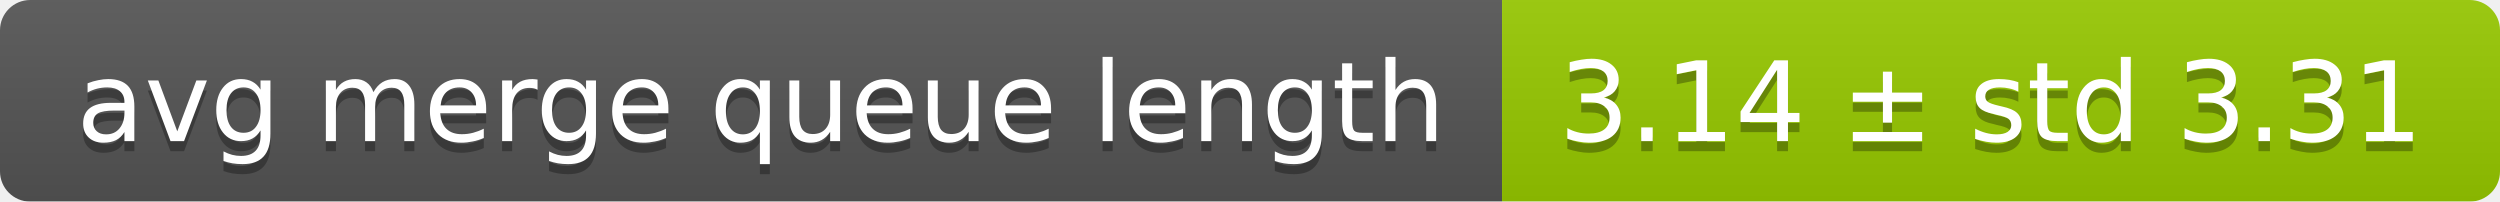
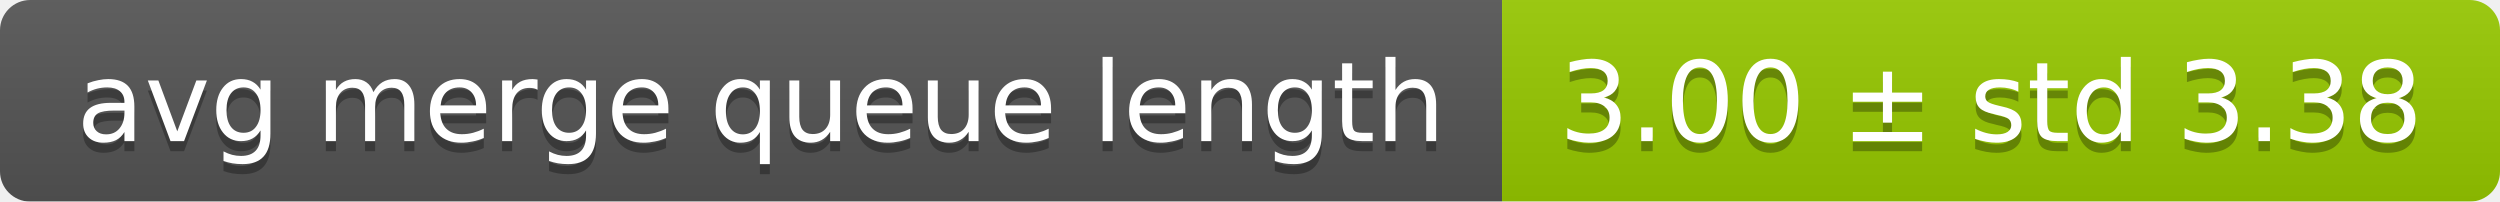
<svg xmlns="http://www.w3.org/2000/svg" width="248" height="20">
  <linearGradient id="smooth" x2="0" y2="100%">
    <stop offset="0" stop-color="#bbb" stop-opacity=".1" />
    <stop offset="1" stop-opacity=".1" />
  </linearGradient>
  <mask id="round">
    <rect width="248" height="20" rx="3" fill="#fff" />
  </mask>
  <g mask="url(#round)">
    <rect width="149" height="20" fill="#555" />
    <rect x="149" width="99" height="20" fill="#97ca00" />
    <rect width="248" height="20" fill="url(#smooth)" />
  </g>
  <g fill="#fff" text-anchor="middle" font-family="DejaVu Sans,Verdana,Geneva,sans-serif" font-size="11">
    <text x="75.5" y="15" fill="#010101" fill-opacity=".3">avg merge queue length</text>
    <text x="75.5" y="14">avg merge queue length</text>
-     <text x="197.5" y="15" fill="#010101" fill-opacity=".3">3.14 ± std 3.31</text>
-     <text x="197.5" y="14">3.14 ± std 3.31</text>
+     <text x="197.5" y="15" fill="#010101" fill-opacity=".3">3.00 ± std 3.38</text>
+     <text x="197.5" y="14">3.00 ± std 3.38</text>
  </g>
</svg>
